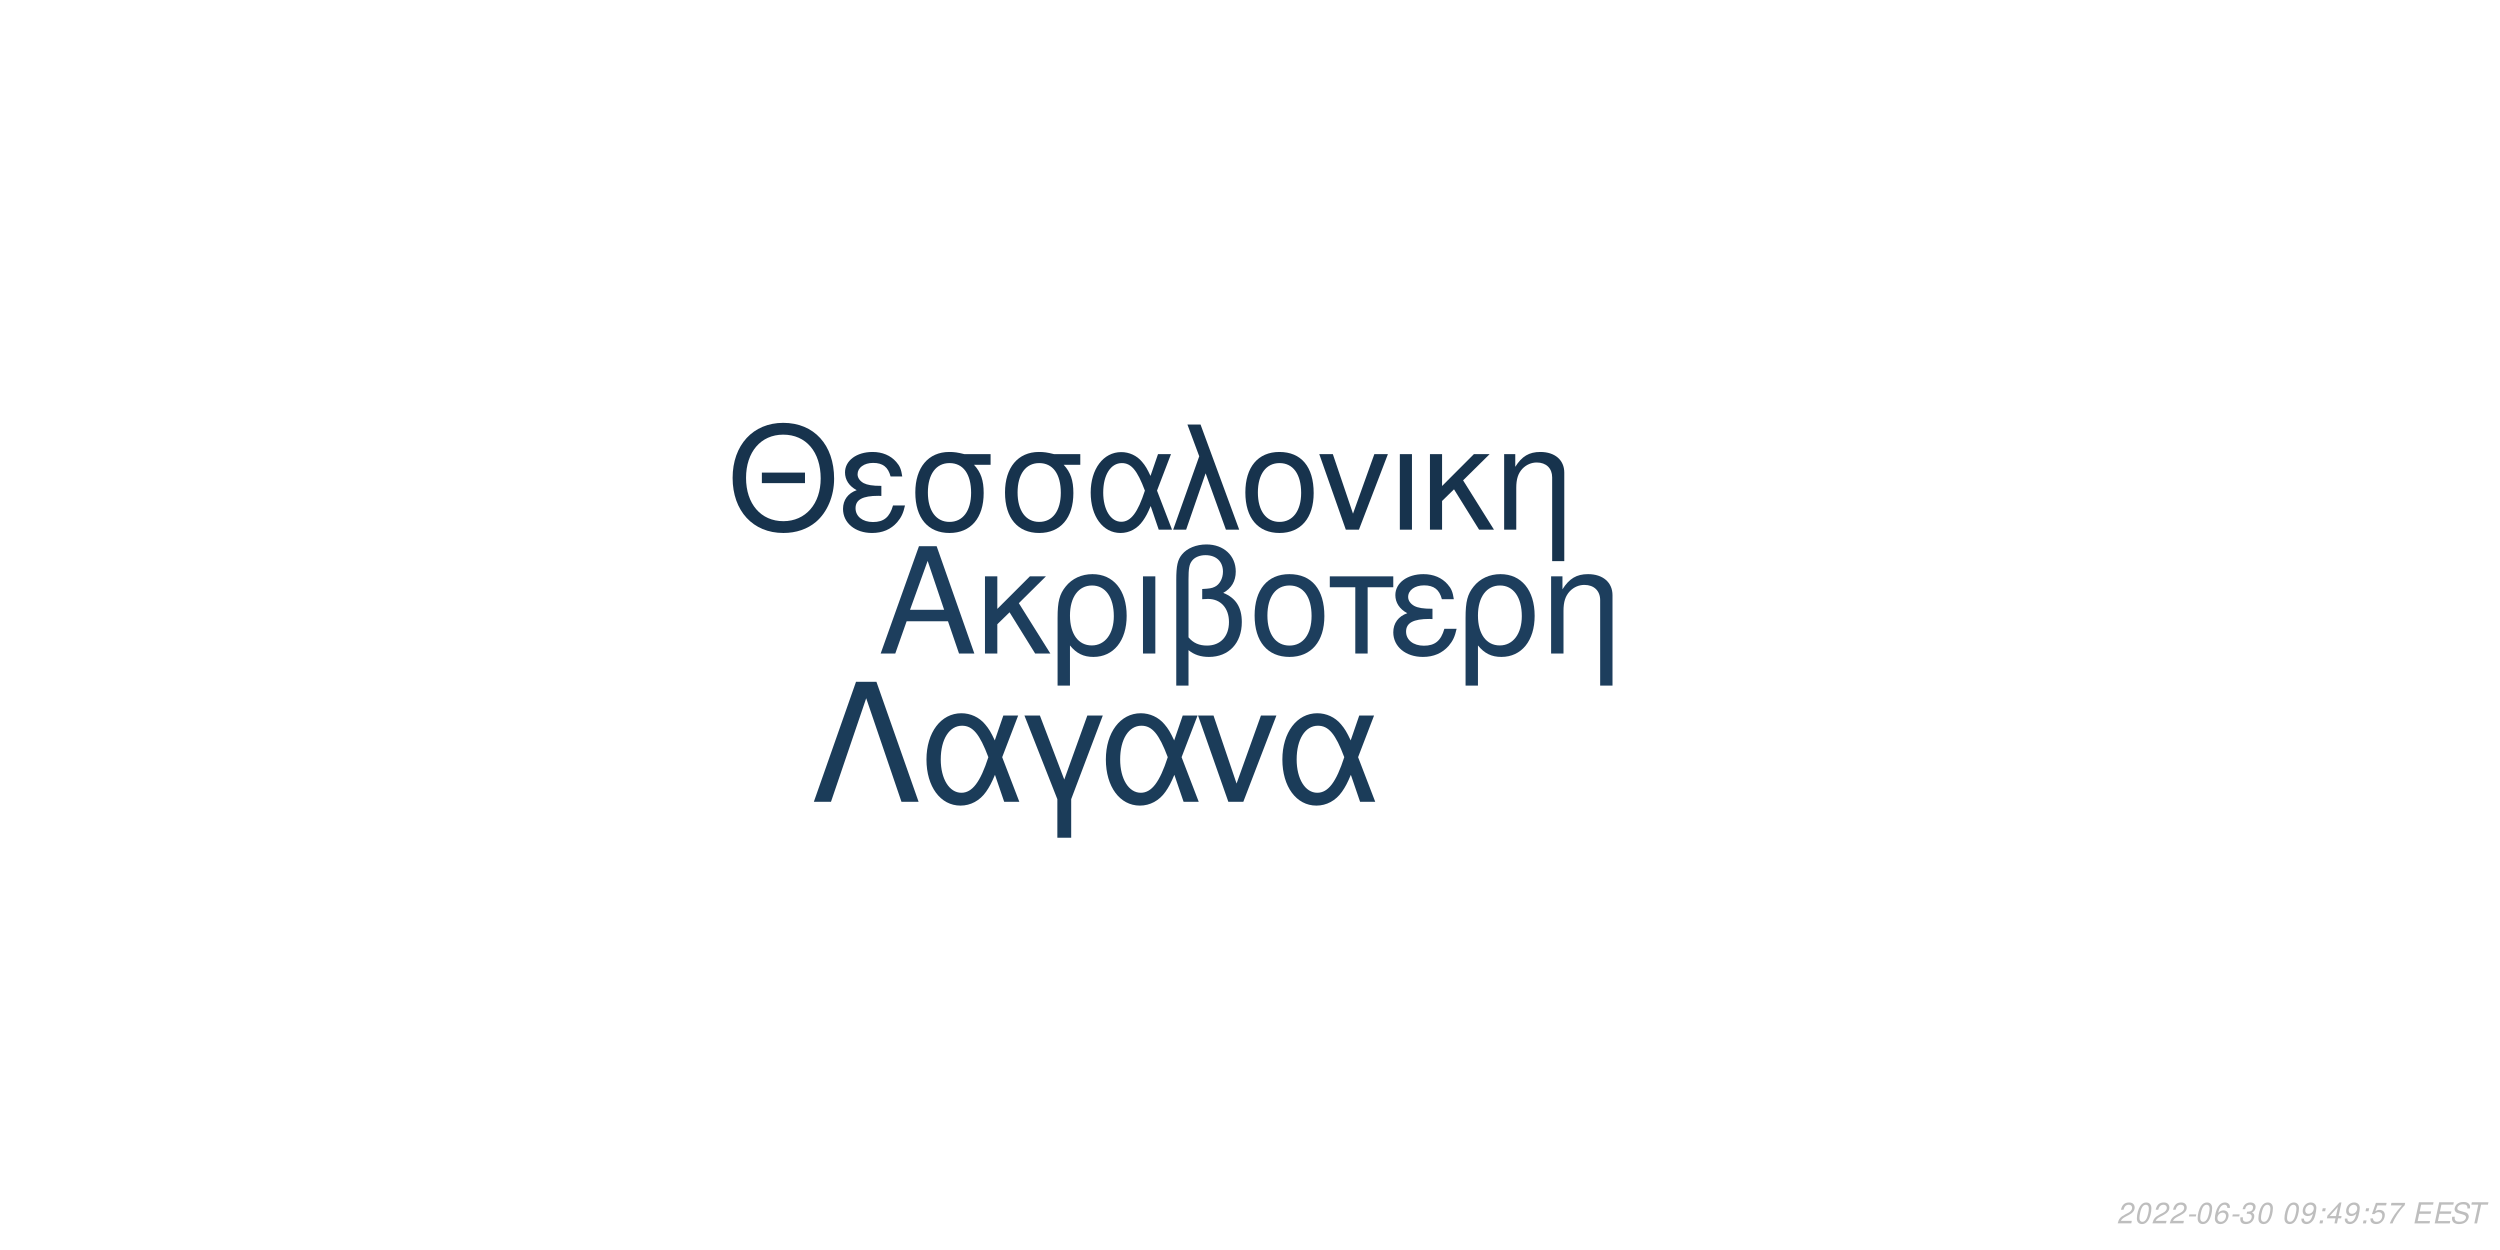
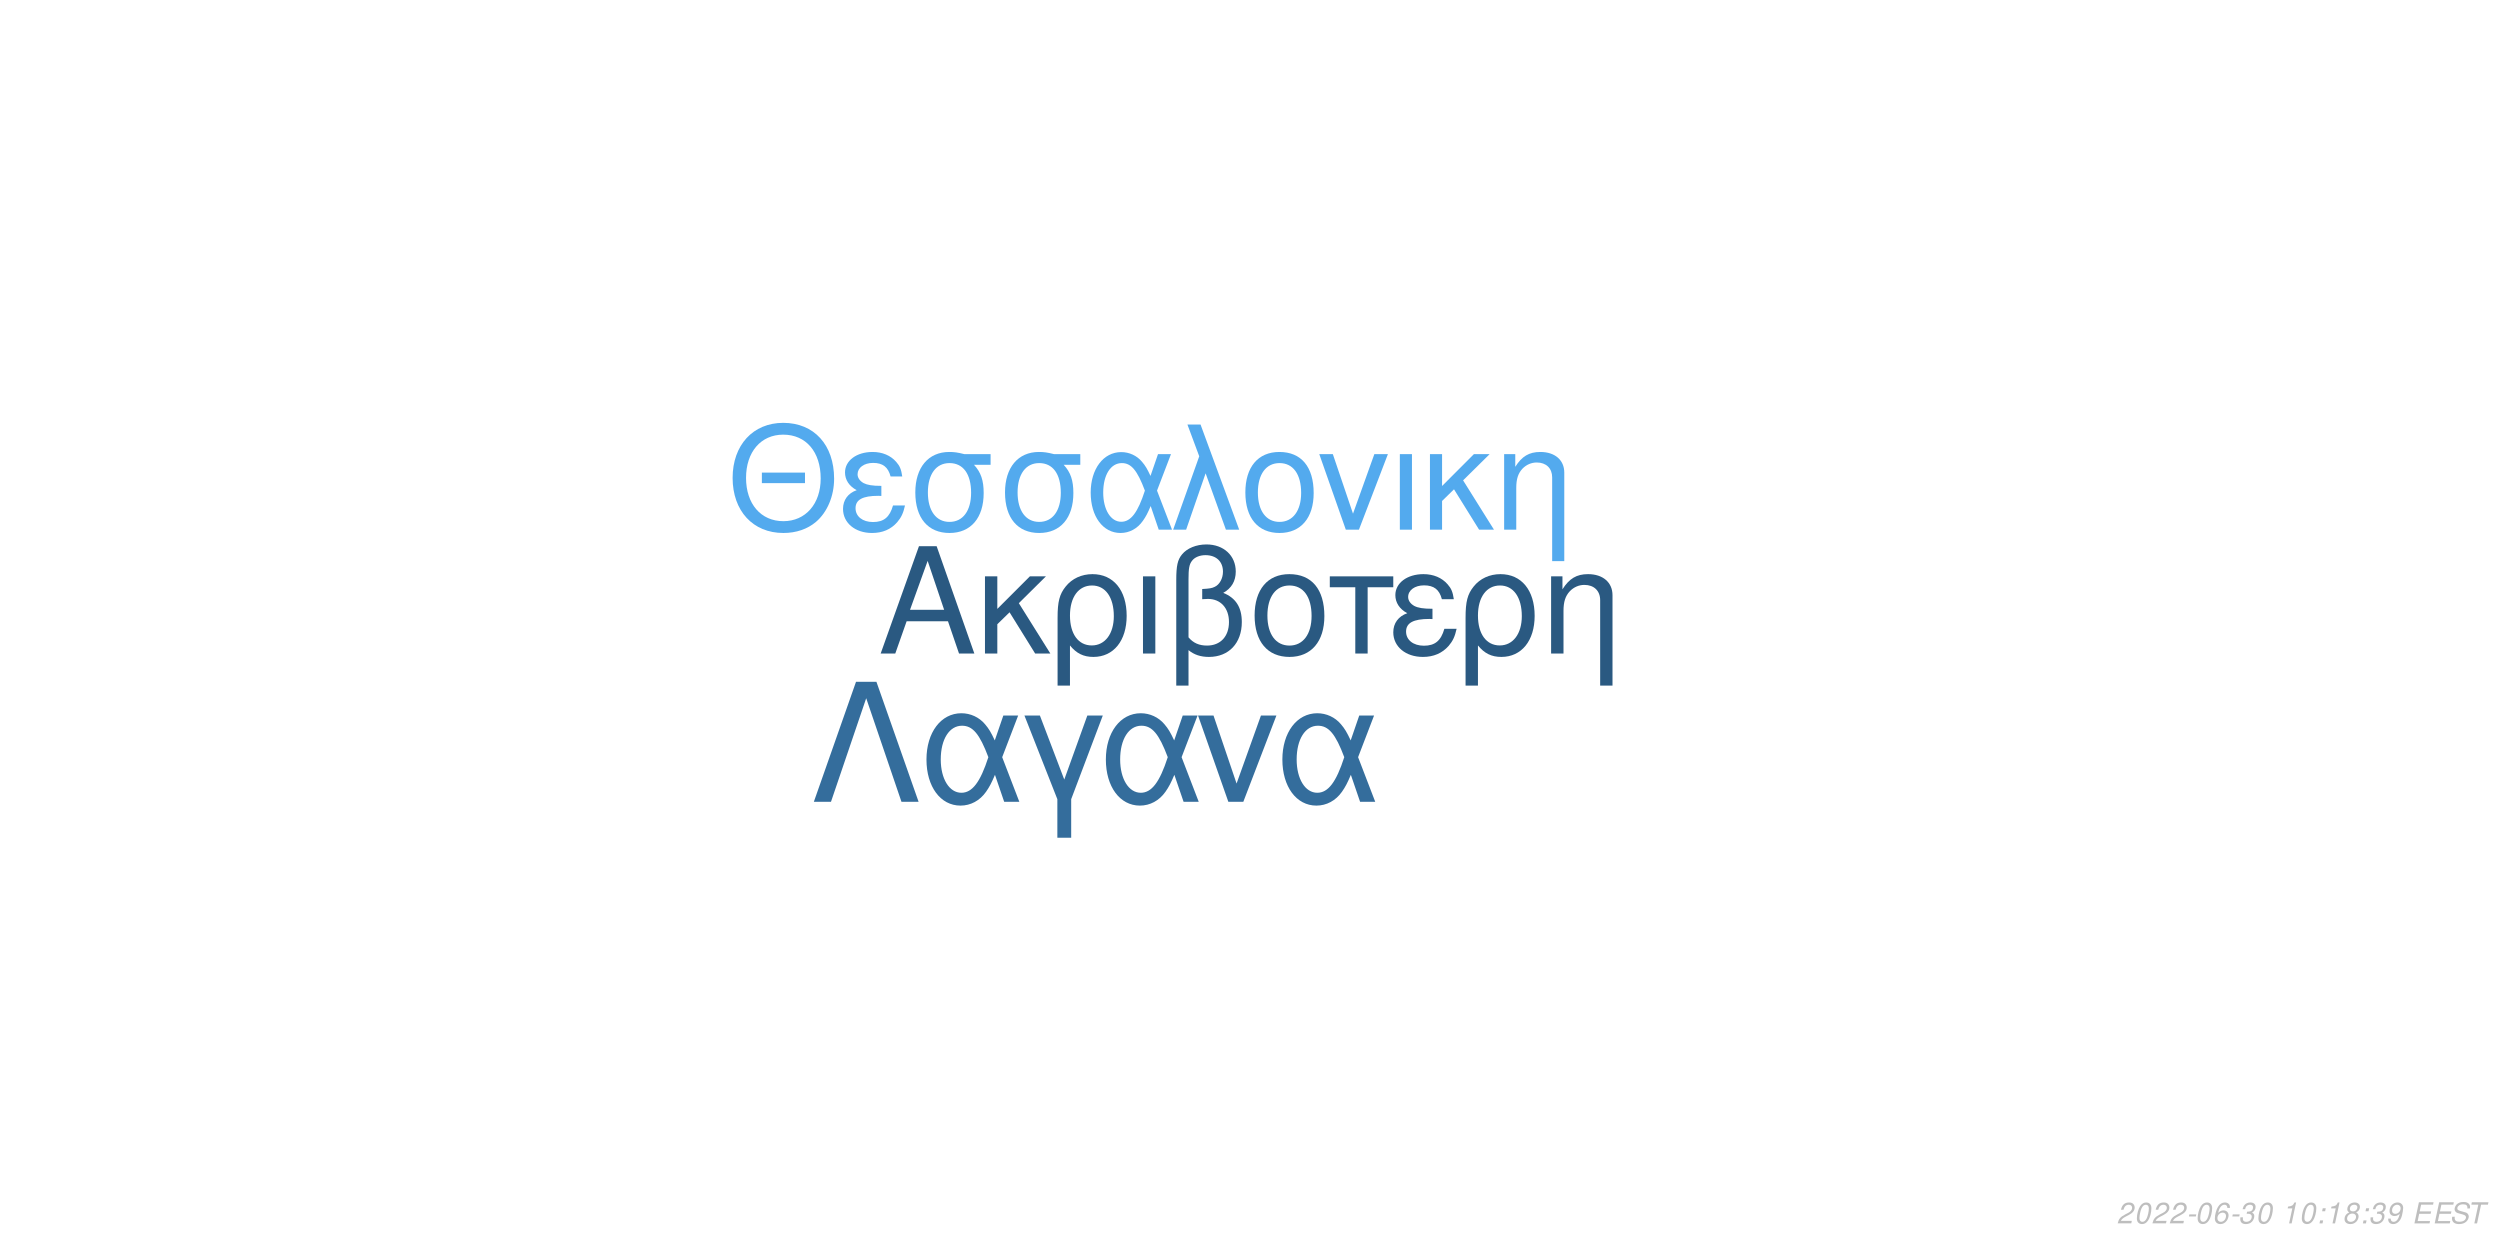
<svg xmlns="http://www.w3.org/2000/svg" xmlns:xlink="http://www.w3.org/1999/xlink" width="864pt" height="432pt" viewBox="0 0 864 432" version="1.1">
  <defs>
    <g>
      <symbol overflow="visible" id="glyph0-0">
        <path style="stroke:none;" d="" />
      </symbol>
      <symbol overflow="visible" id="glyph0-1">
        <path style="stroke:none;" d="M 24.125 -11.141 L 27.938 0 L 33.234 0 L 20.203 -37.094 L 14.094 -37.094 L 0.859 0 L 5.906 0 L 9.828 -11.141 Z M 22.797 -15.109 L 11 -15.109 L 17.094 -32.016 Z M 22.797 -15.109 " />
      </symbol>
      <symbol overflow="visible" id="glyph0-2">
        <path style="stroke:none;" d="M 7.172 -15.422 L 7.172 -26.672 L 2.906 -26.672 L 2.906 0 L 7.172 0 L 7.172 -10.125 L 11.406 -14.25 L 20.25 0 L 25.5 0 L 14.609 -17.406 L 23.969 -26.672 L 18.422 -26.672 Z M 7.172 -15.422 " />
      </symbol>
      <symbol overflow="visible" id="glyph0-3">
        <path style="stroke:none;" d="M 3 11.094 L 7.281 11.094 L 7.281 -2.797 C 9.516 -0.047 11.953 1.172 15.375 1.172 C 22.344 1.172 26.875 -4.422 26.875 -13.031 C 26.875 -21.891 22.297 -27.438 15.062 -27.438 C 11.297 -27.438 7.984 -25.906 5.797 -23.156 C 3.672 -20.516 3 -17.969 3 -12.359 Z M 14.906 -23.516 C 19.547 -23.516 22.438 -19.438 22.438 -12.922 C 22.438 -6.812 19.391 -2.797 14.812 -2.797 C 10.172 -2.797 7.281 -6.766 7.281 -13.125 C 7.281 -19.484 10.234 -23.516 14.906 -23.516 Z M 14.906 -23.516 " />
      </symbol>
      <symbol overflow="visible" id="glyph0-4">
        <path style="stroke:none;" d="M 3.516 0 L 7.781 0 L 7.781 -26.672 L 3.516 -26.672 Z M 3.516 0 " />
      </symbol>
      <symbol overflow="visible" id="glyph0-5">
        <path style="stroke:none;" d="M 4.016 11.094 L 8.25 11.094 L 8.25 -1.172 C 10.172 0.406 12.422 1.172 15.312 1.172 C 22.188 1.172 26.672 -3.609 26.672 -10.891 C 26.672 -15.984 24.578 -19.234 20.25 -20.969 C 23.109 -22.547 24.578 -25.031 24.578 -28.344 C 24.578 -33.844 20.406 -37.703 14.453 -37.703 C 10.938 -37.703 7.734 -36.391 6 -34.25 C 4.484 -32.422 4.016 -30.328 4.016 -25.391 Z M 8.25 -25.656 C 8.25 -29.359 8.5 -30.844 9.469 -32.062 C 10.375 -33.281 12.156 -34 14.094 -34 C 17.812 -34 20.156 -31.812 20.156 -28.297 C 20.156 -25.953 18.984 -23.812 17.297 -23.047 C 16.281 -22.547 15.469 -22.438 12.984 -22.297 L 12.984 -18.781 C 13.734 -18.828 14.344 -18.875 14.969 -18.875 C 19.344 -18.875 22.234 -15.719 22.234 -10.891 C 22.234 -5.906 19.281 -2.75 14.656 -2.75 C 11.953 -2.75 9.922 -3.609 8.25 -5.594 Z M 8.25 -25.656 " />
      </symbol>
      <symbol overflow="visible" id="glyph0-6">
        <path style="stroke:none;" d="M 14.094 -27.438 C 6.562 -27.438 2.094 -22.094 2.094 -13.125 C 2.094 -4.125 6.562 1.172 14.141 1.172 C 21.672 1.172 26.203 -4.172 26.203 -12.922 C 26.203 -22.188 21.828 -27.438 14.094 -27.438 Z M 14.141 -23.516 C 18.938 -23.516 21.781 -19.594 21.781 -12.984 C 21.781 -6.672 18.828 -2.75 14.141 -2.75 C 9.422 -2.75 6.516 -6.672 6.516 -13.125 C 6.516 -19.594 9.422 -23.516 14.141 -23.516 Z M 14.141 -23.516 " />
      </symbol>
      <symbol overflow="visible" id="glyph0-7">
        <path style="stroke:none;" d="M 7.891 0 L 12.156 0 L 12.156 -22.906 L 21.016 -22.906 L 21.016 -26.672 L -0.922 -26.672 L -0.922 -22.906 L 7.891 -22.906 Z M 7.891 0 " />
      </symbol>
      <symbol overflow="visible" id="glyph0-8">
        <path style="stroke:none;" d="M 14.562 -15.469 C 11.344 -15.469 9.562 -15.781 8.297 -16.438 C 6.922 -17.203 6.156 -18.328 6.156 -19.547 C 6.156 -21.891 8.453 -23.562 11.656 -23.562 C 15.062 -23.562 16.953 -22.094 17.812 -18.781 L 21.938 -18.781 C 21.578 -21.266 21.062 -22.5 19.797 -23.922 C 17.812 -26.203 14.906 -27.438 11.453 -27.438 C 5.797 -27.438 1.734 -24.375 1.734 -20.203 C 1.734 -17.609 3.156 -15.375 5.859 -13.938 C 2.797 -12.875 1.016 -10.484 1.016 -7.328 C 1.016 -2.391 5.297 1.172 11.25 1.172 C 14.969 1.172 17.906 -0.109 20.156 -2.641 C 21.578 -4.328 22.297 -5.797 22.906 -8.547 L 18.672 -8.547 C 17.5 -4.422 15.422 -2.703 11.609 -2.703 C 7.938 -2.703 5.438 -4.688 5.438 -7.578 C 5.438 -10.578 7.938 -11.953 13.484 -11.953 C 13.641 -11.953 14.094 -11.953 14.562 -11.906 Z M 14.562 -15.469 " />
      </symbol>
      <symbol overflow="visible" id="glyph0-9">
        <path style="stroke:none;" d="M 3.562 -26.672 L 3.562 0 L 7.844 0 L 7.844 -14.703 C 7.844 -17.906 8.5 -19.891 10.031 -21.531 C 11.406 -22.953 13.188 -23.719 15.062 -23.719 C 18.375 -23.719 20.516 -21.672 20.516 -18.469 L 20.516 11.094 L 24.781 11.094 L 24.781 -20.156 C 24.781 -24.578 21.469 -27.438 16.328 -27.438 C 12.359 -27.438 9.828 -25.906 7.484 -22.188 L 7.484 -26.672 Z M 3.562 -26.672 " />
      </symbol>
      <symbol overflow="visible" id="glyph1-0">
        <path style="stroke:none;" d="" />
      </symbol>
      <symbol overflow="visible" id="glyph1-1">
        <path style="stroke:none;" d="M 26.859 -19.734 L 11.953 -19.734 L 11.953 -16.094 L 26.859 -16.094 Z M 19.328 -36.922 C 8.922 -36.922 1.844 -29.25 1.844 -17.891 C 1.844 -6.484 8.875 1.141 19.391 1.141 C 23.812 1.141 27.703 -0.203 30.641 -2.688 C 34.578 -6.031 36.922 -11.656 36.922 -17.594 C 36.922 -29.297 30 -36.922 19.328 -36.922 Z M 19.328 -32.844 C 27.203 -32.844 32.281 -26.906 32.281 -17.688 C 32.281 -8.922 27.062 -2.938 19.391 -2.938 C 11.609 -2.938 6.484 -8.922 6.484 -17.891 C 6.484 -26.859 11.609 -32.844 19.328 -32.844 Z M 19.328 -32.844 " />
      </symbol>
      <symbol overflow="visible" id="glyph1-2">
        <path style="stroke:none;" d="M 14.25 -15.141 C 11.109 -15.141 9.375 -15.453 8.125 -16.094 C 6.781 -16.844 6.031 -17.938 6.031 -19.141 C 6.031 -21.422 8.266 -23.078 11.406 -23.078 C 14.75 -23.078 16.594 -21.625 17.438 -18.391 L 21.469 -18.391 C 21.125 -20.828 20.625 -22.031 19.391 -23.422 C 17.438 -25.656 14.594 -26.859 11.219 -26.859 C 5.688 -26.859 1.688 -23.875 1.688 -19.781 C 1.688 -17.234 3.094 -15.047 5.734 -13.656 C 2.734 -12.609 1 -10.266 1 -7.172 C 1 -2.344 5.188 1.141 11.016 1.141 C 14.656 1.141 17.547 -0.094 19.734 -2.594 C 21.125 -4.234 21.828 -5.688 22.422 -8.375 L 18.281 -8.375 C 17.141 -4.328 15.094 -2.641 11.359 -2.641 C 7.766 -2.641 5.328 -4.578 5.328 -7.422 C 5.328 -10.359 7.766 -11.703 13.203 -11.703 C 13.359 -11.703 13.797 -11.703 14.25 -11.656 Z M 14.25 -15.141 " />
      </symbol>
      <symbol overflow="visible" id="glyph1-3">
        <path style="stroke:none;" d="M 29 -26.109 L 19.938 -26.109 C 17.594 -26.703 16.438 -26.859 14.703 -26.859 C 7.469 -26.859 2.984 -21.469 2.984 -12.859 C 2.984 -4.031 7.375 1.141 14.797 1.141 C 22.172 1.141 26.609 -4.078 26.609 -12.656 C 26.609 -17.047 25.656 -19.828 23.266 -22.422 L 29 -22.422 Z M 14.797 -23.016 C 19.531 -23.016 22.266 -19.234 22.266 -12.75 C 22.266 -6.531 19.438 -2.688 14.797 -2.688 C 10.172 -2.688 7.328 -6.531 7.328 -12.859 C 7.328 -19.188 10.172 -23.016 14.797 -23.016 Z M 14.797 -23.016 " />
      </symbol>
      <symbol overflow="visible" id="glyph1-4">
        <path style="stroke:none;" d="M 29.344 -26.109 L 24.859 -26.109 L 22.266 -18.578 C 21.125 -21.031 20.484 -22.125 19.328 -23.469 C 17.547 -25.609 14.906 -26.812 12.156 -26.812 C 5.984 -26.812 1.594 -20.984 1.594 -12.812 C 1.594 -4.578 5.828 1.141 11.906 1.141 C 14.953 1.141 17.734 -0.344 19.625 -3.047 C 20.672 -4.531 21.281 -5.688 22.328 -8.172 L 25.109 0 L 29.703 0 L 24.516 -13.5 Z M 20.328 -13.5 C 17.891 -5.922 15.453 -2.734 12.156 -2.734 C 8.516 -2.734 5.922 -6.922 5.922 -12.812 C 5.922 -18.938 8.516 -23.016 12.359 -23.016 C 15.594 -23.016 17.688 -20.531 20.328 -13.5 Z M 20.328 -13.5 " />
      </symbol>
      <symbol overflow="visible" id="glyph1-5">
        <path style="stroke:none;" d="M 1.094 0 L 5.578 0 L 12.312 -19.484 L 19.328 0 L 23.922 0 L 10.562 -36.328 L 6.031 -36.328 L 10.109 -25.359 Z M 1.094 0 " />
      </symbol>
      <symbol overflow="visible" id="glyph1-6">
        <path style="stroke:none;" d="M 13.797 -26.859 C 6.422 -26.859 2.047 -21.625 2.047 -12.859 C 2.047 -4.031 6.422 1.141 13.859 1.141 C 21.234 1.141 25.656 -4.078 25.656 -12.656 C 25.656 -21.719 21.375 -26.859 13.797 -26.859 Z M 13.859 -23.016 C 18.531 -23.016 21.328 -19.188 21.328 -12.703 C 21.328 -6.531 18.438 -2.688 13.859 -2.688 C 9.219 -2.688 6.375 -6.531 6.375 -12.859 C 6.375 -19.188 9.219 -23.016 13.859 -23.016 Z M 13.859 -23.016 " />
      </symbol>
      <symbol overflow="visible" id="glyph1-7">
        <path style="stroke:none;" d="M 14.297 0 L 24.312 -26.109 L 19.625 -26.109 L 12.25 -5.531 L 5.281 -26.109 L 0.594 -26.109 L 9.766 0 Z M 14.297 0 " />
      </symbol>
      <symbol overflow="visible" id="glyph1-8">
        <path style="stroke:none;" d="M 3.438 0 L 7.625 0 L 7.625 -26.109 L 3.438 -26.109 Z M 3.438 0 " />
      </symbol>
      <symbol overflow="visible" id="glyph1-9">
        <path style="stroke:none;" d="M 7.031 -15.094 L 7.031 -26.109 L 2.844 -26.109 L 2.844 0 L 7.031 0 L 7.031 -9.922 L 11.156 -13.953 L 19.828 0 L 24.969 0 L 14.297 -17.047 L 23.469 -26.109 L 18.031 -26.109 Z M 7.031 -15.094 " />
      </symbol>
      <symbol overflow="visible" id="glyph1-10">
        <path style="stroke:none;" d="M 3.484 -26.109 L 3.484 0 L 7.672 0 L 7.672 -14.406 C 7.672 -17.547 8.328 -19.484 9.812 -21.078 C 11.156 -22.469 12.906 -23.219 14.75 -23.219 C 17.984 -23.219 20.078 -21.234 20.078 -18.094 L 20.078 10.859 L 24.266 10.859 L 24.266 -19.734 C 24.266 -24.062 21.031 -26.859 16 -26.859 C 12.109 -26.859 9.609 -25.359 7.328 -21.719 L 7.328 -26.109 Z M 3.484 -26.109 " />
      </symbol>
      <symbol overflow="visible" id="glyph2-0">
        <path style="stroke:none;" d="" />
      </symbol>
      <symbol overflow="visible" id="glyph2-1">
        <path style="stroke:none;" d="M 22.531 -41.484 L 15.484 -41.484 L 0.906 0 L 6.828 0 L 19 -35.797 L 31.188 0 L 37.109 0 Z M 22.531 -41.484 " />
      </symbol>
      <symbol overflow="visible" id="glyph2-2">
        <path style="stroke:none;" d="M 33.516 -29.812 L 28.391 -29.812 L 25.438 -21.219 C 24.125 -24.016 23.391 -25.266 22.078 -26.797 C 20.031 -29.25 17.016 -30.609 13.891 -30.609 C 6.828 -30.609 1.828 -23.953 1.828 -14.625 C 1.828 -5.234 6.656 1.312 13.594 1.312 C 17.078 1.312 20.266 -0.391 22.422 -3.469 C 23.609 -5.172 24.297 -6.484 25.5 -9.328 L 28.688 0 L 33.922 0 L 28 -15.422 Z M 23.219 -15.422 C 20.422 -6.766 17.641 -3.125 13.891 -3.125 C 9.734 -3.125 6.766 -7.906 6.766 -14.625 C 6.766 -21.625 9.734 -26.297 14.109 -26.297 C 17.812 -26.297 20.203 -23.453 23.219 -15.422 Z M 23.219 -15.422 " />
      </symbol>
      <symbol overflow="visible" id="glyph2-3">
        <path style="stroke:none;" d="M 12.062 12.406 L 16.844 12.406 L 16.844 -0.906 L 27.766 -29.812 L 22.422 -29.812 L 14.453 -7.688 L 6.031 -29.812 L 0.688 -29.812 L 12.062 -0.906 Z M 12.062 12.406 " />
      </symbol>
      <symbol overflow="visible" id="glyph2-4">
        <path style="stroke:none;" d="M 16.328 0 L 27.766 -29.812 L 22.422 -29.812 L 14 -6.312 L 6.031 -29.812 L 0.688 -29.812 L 11.156 0 Z M 16.328 0 " />
      </symbol>
      <symbol overflow="visible" id="glyph3-0">
        <path style="stroke:none;" d="" />
      </symbol>
      <symbol overflow="visible" id="glyph3-1">
        <path style="stroke:none;" d="M 5.234 -0.875 L 1.469 -0.875 C 1.641 -1.375 2.203 -1.891 3.109 -2.344 L 4.234 -2.938 C 5.562 -3.625 6.219 -4.469 6.219 -5.484 C 6.219 -5.938 6.062 -6.359 5.797 -6.656 C 5.469 -7.047 4.984 -7.234 4.312 -7.234 C 2.766 -7.234 1.891 -6.453 1.484 -4.734 L 2.375 -4.734 C 2.484 -5.188 2.609 -5.484 2.797 -5.75 C 3.094 -6.203 3.609 -6.453 4.188 -6.453 C 4.891 -6.453 5.344 -6.031 5.344 -5.375 C 5.344 -4.703 4.859 -4.094 4.016 -3.656 L 2.984 -3.125 C 1.234 -2.188 0.797 -1.656 0.344 -0.016 L 5.047 -0.016 Z M 5.234 -0.875 " />
      </symbol>
      <symbol overflow="visible" id="glyph3-2">
        <path style="stroke:none;" d="M 4.203 -7.234 C 3.375 -7.234 2.688 -6.812 2.125 -5.984 C 1.484 -5.047 0.984 -3.188 0.984 -1.734 C 0.984 -1.109 1.172 -0.562 1.484 -0.266 C 1.797 0.047 2.281 0.234 2.766 0.234 C 3.625 0.234 4.281 -0.156 4.859 -1.016 C 5.516 -1.953 6 -3.797 6 -5.266 C 6 -6.5 5.328 -7.234 4.203 -7.234 Z M 4.094 -6.453 C 4.734 -6.453 5.125 -5.984 5.125 -5.156 C 5.125 -4.203 4.781 -2.625 4.406 -1.812 C 3.984 -0.938 3.516 -0.547 2.875 -0.547 C 2.25 -0.547 1.875 -1.031 1.875 -1.828 C 1.875 -2.797 2.203 -4.344 2.594 -5.203 C 2.984 -6.047 3.453 -6.453 4.094 -6.453 Z M 4.094 -6.453 " />
      </symbol>
      <symbol overflow="visible" id="glyph3-3">
        <path style="stroke:none;" d="M 3.516 -3.125 L 1.125 -3.125 L 0.969 -2.406 L 3.359 -2.406 Z M 3.516 -3.125 " />
      </symbol>
      <symbol overflow="visible" id="glyph3-4">
        <path style="stroke:none;" d="M 6.125 -5.344 L 6.141 -5.625 C 6.141 -6.609 5.453 -7.234 4.391 -7.234 C 3.438 -7.234 2.641 -6.719 2.016 -5.703 C 1.422 -4.781 0.938 -2.953 0.938 -1.688 C 0.938 -0.516 1.688 0.234 2.859 0.234 C 3.703 0.234 4.438 -0.156 5 -0.875 C 5.406 -1.422 5.672 -2.156 5.672 -2.766 C 5.672 -3.812 4.969 -4.5 3.906 -4.5 C 3.234 -4.5 2.672 -4.234 2.094 -3.625 C 2.406 -5.375 3.234 -6.453 4.25 -6.453 C 4.703 -6.453 5.062 -6.234 5.172 -5.844 C 5.203 -5.719 5.234 -5.578 5.25 -5.344 Z M 3.656 -3.734 C 4.344 -3.734 4.797 -3.281 4.797 -2.625 C 4.797 -1.469 3.984 -0.547 2.984 -0.547 C 2.297 -0.547 1.812 -1.047 1.812 -1.766 C 1.812 -2.859 2.625 -3.734 3.656 -3.734 Z M 3.656 -3.734 " />
      </symbol>
      <symbol overflow="visible" id="glyph3-5">
        <path style="stroke:none;" d="M 2.922 -3.312 C 3.125 -3.344 3.234 -3.344 3.375 -3.344 C 4.203 -3.344 4.688 -3 4.688 -2.406 C 4.688 -1.312 3.906 -0.547 2.781 -0.547 C 2.047 -0.547 1.594 -0.938 1.594 -1.562 C 1.594 -1.719 1.609 -1.844 1.656 -2.094 L 0.766 -2.094 C 0.734 -1.797 0.719 -1.641 0.719 -1.469 C 0.719 -0.375 1.406 0.234 2.641 0.234 C 3.547 0.234 4.297 -0.078 4.812 -0.656 C 5.266 -1.156 5.562 -1.875 5.562 -2.547 C 5.562 -3.125 5.344 -3.453 4.797 -3.734 C 5.641 -4.234 6.016 -4.844 6.016 -5.734 C 6.016 -6.656 5.312 -7.234 4.203 -7.234 C 3.375 -7.234 2.672 -6.938 2.188 -6.375 C 1.891 -6.031 1.703 -5.641 1.516 -4.906 L 2.391 -4.906 C 2.5 -5.359 2.594 -5.594 2.734 -5.812 C 3.047 -6.234 3.516 -6.453 4.078 -6.453 C 4.734 -6.453 5.141 -6.125 5.141 -5.578 C 5.141 -5.188 5.016 -4.797 4.797 -4.547 C 4.516 -4.234 4 -4.062 3.266 -4.062 L 3.078 -4.062 Z M 2.922 -3.312 " />
      </symbol>
      <symbol overflow="visible" id="glyph3-6">
        <path style="stroke:none;" d="" />
      </symbol>
      <symbol overflow="visible" id="glyph3-7">
-         <path style="stroke:none;" d="M 0.844 -1.656 C 0.844 -1.547 0.844 -1.438 0.844 -1.375 C 0.844 -0.406 1.531 0.234 2.578 0.234 C 3.203 0.234 3.766 0.016 4.297 -0.438 C 4.938 -1 5.312 -1.656 5.594 -2.719 C 5.844 -3.672 6.016 -4.766 6.016 -5.375 C 6.016 -5.844 5.844 -6.328 5.547 -6.656 C 5.203 -7.031 4.703 -7.234 4.062 -7.234 C 2.516 -7.234 1.297 -5.938 1.297 -4.266 C 1.297 -3.203 1.984 -2.547 3.047 -2.547 C 3.484 -2.547 3.953 -2.672 4.281 -2.891 C 4.406 -2.984 4.547 -3.078 4.828 -3.344 C 4.438 -1.484 3.703 -0.547 2.703 -0.547 C 2.109 -0.547 1.719 -0.938 1.719 -1.547 L 1.719 -1.656 Z M 3.953 -6.453 C 4.625 -6.453 5.141 -5.953 5.141 -5.281 C 5.141 -4.188 4.312 -3.312 3.297 -3.312 C 2.594 -3.312 2.172 -3.734 2.172 -4.453 C 2.172 -5.562 2.984 -6.453 3.953 -6.453 Z M 3.953 -6.453 " />
+         <path style="stroke:none;" d="M 3.703 -5.188 L 2.594 0 L 3.469 0 L 5.016 -7.234 L 4.438 -7.234 C 3.906 -6.156 3.688 -6.016 2.234 -5.812 L 2.109 -5.188 Z M 3.703 -5.188 " />
      </symbol>
      <symbol overflow="visible" id="glyph3-8">
        <path style="stroke:none;" d="M 2.359 -1.031 L 1.312 -1.031 L 1.094 0 L 2.141 0 Z M 3.266 -5.234 L 2.219 -5.234 L 2 -4.203 L 3.047 -4.203 Z M 3.266 -5.234 " />
      </symbol>
      <symbol overflow="visible" id="glyph3-9">
-         <path style="stroke:none;" d="M 3.625 -1.75 L 3.266 0 L 4.141 0 L 4.516 -1.75 L 5.562 -1.75 L 5.734 -2.531 L 4.688 -2.531 L 5.688 -7.234 L 5.016 -7.234 L 0.844 -2.672 L 0.641 -1.75 Z M 3.797 -2.531 L 1.594 -2.531 L 4.469 -5.703 Z M 3.797 -2.531 " />
+         <path style="stroke:none;" d="M 4.766 -3.797 C 5.078 -3.969 5.234 -4.078 5.438 -4.234 C 5.812 -4.594 6.062 -5.172 6.062 -5.734 C 6.062 -6.625 5.344 -7.234 4.266 -7.234 C 2.812 -7.234 1.703 -6.219 1.703 -4.875 C 1.703 -4.406 1.875 -4.125 2.359 -3.812 C 1.297 -3.312 0.75 -2.516 0.75 -1.469 C 0.75 -0.438 1.547 0.234 2.812 0.234 C 3.656 0.234 4.359 -0.094 4.938 -0.734 C 5.359 -1.234 5.609 -1.859 5.609 -2.438 C 5.609 -3.047 5.312 -3.516 4.766 -3.797 Z M 4.109 -6.453 C 4.797 -6.453 5.188 -6.125 5.188 -5.578 C 5.188 -5.266 5.062 -4.922 4.859 -4.672 C 4.562 -4.312 4.188 -4.156 3.656 -4.156 C 2.984 -4.156 2.594 -4.453 2.594 -4.984 C 2.594 -5.859 3.203 -6.453 4.109 -6.453 Z M 3.453 -3.406 C 4.234 -3.406 4.734 -2.984 4.734 -2.312 C 4.734 -1.312 3.922 -0.547 2.875 -0.547 C 2.125 -0.547 1.625 -0.969 1.625 -1.625 C 1.625 -2.609 2.438 -3.406 3.453 -3.406 Z M 3.453 -3.406 " />
      </symbol>
      <symbol overflow="visible" id="glyph3-10">
-         <path style="stroke:none;" d="M 6.297 -7.094 L 2.594 -7.094 L 1.234 -3.234 L 2.047 -3.234 C 2.656 -3.766 2.938 -3.906 3.531 -3.906 C 4.328 -3.906 4.797 -3.453 4.797 -2.688 C 4.797 -1.438 3.969 -0.547 2.828 -0.547 C 2.031 -0.547 1.609 -0.938 1.578 -1.734 L 0.703 -1.734 L 0.703 -1.516 C 0.703 -0.938 0.844 -0.547 1.188 -0.266 C 1.562 0.062 2.078 0.234 2.703 0.234 C 3.656 0.234 4.391 -0.156 4.984 -0.922 C 5.422 -1.5 5.672 -2.234 5.672 -2.953 C 5.672 -4 4.938 -4.672 3.812 -4.672 C 3.328 -4.672 2.906 -4.547 2.406 -4.234 L 3.109 -6.219 L 6.109 -6.219 Z M 6.297 -7.094 " />
+         <path style="stroke:none;" d="M 0.844 -1.656 C 0.844 -1.547 0.844 -1.438 0.844 -1.375 C 0.844 -0.406 1.531 0.234 2.578 0.234 C 3.203 0.234 3.766 0.016 4.297 -0.438 C 4.938 -1 5.312 -1.656 5.594 -2.719 C 5.844 -3.672 6.016 -4.766 6.016 -5.375 C 6.016 -5.844 5.844 -6.328 5.547 -6.656 C 5.203 -7.031 4.703 -7.234 4.062 -7.234 C 2.516 -7.234 1.297 -5.938 1.297 -4.266 C 1.297 -3.203 1.984 -2.547 3.047 -2.547 C 3.484 -2.547 3.953 -2.672 4.281 -2.891 C 4.406 -2.984 4.547 -3.078 4.828 -3.344 C 4.438 -1.484 3.703 -0.547 2.703 -0.547 C 2.109 -0.547 1.719 -0.938 1.719 -1.547 L 1.719 -1.656 Z M 3.953 -6.453 C 4.625 -6.453 5.141 -5.953 5.141 -5.281 C 5.141 -4.188 4.312 -3.312 3.297 -3.312 C 2.594 -3.312 2.172 -3.734 2.172 -4.453 C 2.172 -5.562 2.984 -6.453 3.953 -6.453 Z M 3.953 -6.453 " />
      </symbol>
      <symbol overflow="visible" id="glyph3-11">
-         <path style="stroke:none;" d="M 6.703 -7.094 L 1.953 -7.094 L 1.766 -6.219 L 5.594 -6.219 C 3.344 -3.688 2.266 -2.109 1.375 0 L 2.344 0 C 3.031 -1.906 4.828 -4.594 6.547 -6.281 Z M 6.703 -7.094 " />
+         <path style="stroke:none;" d="M 2.547 -3.312 L 6.5 -3.312 L 6.688 -4.141 L 2.719 -4.141 L 3.219 -6.469 L 7.344 -6.469 L 7.516 -7.297 L 2.453 -7.297 L 0.906 0 L 6.125 0 L 6.297 -0.812 L 2.016 -0.812 Z M 2.547 -3.312 " />
      </symbol>
      <symbol overflow="visible" id="glyph3-12">
-         <path style="stroke:none;" d="M 2.547 -3.312 L 6.5 -3.312 L 6.688 -4.141 L 2.719 -4.141 L 3.219 -6.469 L 7.344 -6.469 L 7.516 -7.297 L 2.453 -7.297 L 0.906 0 L 6.125 0 L 6.297 -0.812 L 2.016 -0.812 Z M 2.547 -3.312 " />
+         <path style="stroke:none;" d="M 7.062 -5.156 C 7.125 -5.438 7.141 -5.562 7.141 -5.703 C 7.141 -6.156 6.938 -6.594 6.594 -6.891 C 6.188 -7.25 5.656 -7.406 4.875 -7.406 C 3.844 -7.406 3.047 -7.125 2.5 -6.562 C 2.094 -6.141 1.781 -5.438 1.781 -4.922 C 1.781 -4.297 2.219 -3.766 2.891 -3.562 L 4.594 -3.094 C 5.406 -2.859 5.734 -2.578 5.734 -2.094 C 5.734 -1.781 5.547 -1.406 5.266 -1.141 C 4.844 -0.766 4.266 -0.578 3.453 -0.578 C 2.328 -0.578 1.812 -0.984 1.812 -1.906 C 1.812 -2.047 1.812 -2.125 1.844 -2.312 L 0.984 -2.312 C 0.906 -2.062 0.891 -1.906 0.891 -1.688 C 0.891 -0.484 1.797 0.234 3.297 0.234 C 4.359 0.234 5.234 -0.062 5.812 -0.609 C 6.344 -1.078 6.688 -1.797 6.688 -2.375 C 6.688 -2.641 6.609 -2.906 6.453 -3.156 C 6.234 -3.5 5.938 -3.703 5.469 -3.828 L 3.75 -4.312 C 2.984 -4.547 2.734 -4.734 2.734 -5.188 C 2.734 -5.547 2.875 -5.844 3.188 -6.109 C 3.547 -6.438 4.031 -6.594 4.703 -6.594 C 5.266 -6.594 5.688 -6.484 5.906 -6.297 C 6.094 -6.125 6.219 -5.797 6.219 -5.516 C 6.219 -5.422 6.203 -5.344 6.188 -5.156 Z M 7.062 -5.156 " />
      </symbol>
      <symbol overflow="visible" id="glyph3-13">
-         <path style="stroke:none;" d="M 7.062 -5.156 C 7.125 -5.438 7.141 -5.562 7.141 -5.703 C 7.141 -6.156 6.938 -6.594 6.594 -6.891 C 6.188 -7.25 5.656 -7.406 4.875 -7.406 C 3.844 -7.406 3.047 -7.125 2.5 -6.562 C 2.094 -6.141 1.781 -5.438 1.781 -4.922 C 1.781 -4.297 2.219 -3.766 2.891 -3.562 L 4.594 -3.094 C 5.406 -2.859 5.734 -2.578 5.734 -2.094 C 5.734 -1.781 5.547 -1.406 5.266 -1.141 C 4.844 -0.766 4.266 -0.578 3.453 -0.578 C 2.328 -0.578 1.812 -0.984 1.812 -1.906 C 1.812 -2.047 1.812 -2.125 1.844 -2.312 L 0.984 -2.312 C 0.906 -2.062 0.891 -1.906 0.891 -1.688 C 0.891 -0.484 1.797 0.234 3.297 0.234 C 4.359 0.234 5.234 -0.062 5.812 -0.609 C 6.344 -1.078 6.688 -1.797 6.688 -2.375 C 6.688 -2.641 6.609 -2.906 6.453 -3.156 C 6.234 -3.5 5.938 -3.703 5.469 -3.828 L 3.75 -4.312 C 2.984 -4.547 2.734 -4.734 2.734 -5.188 C 2.734 -5.547 2.875 -5.844 3.188 -6.109 C 3.547 -6.438 4.031 -6.594 4.703 -6.594 C 5.266 -6.594 5.688 -6.484 5.906 -6.297 C 6.094 -6.125 6.219 -5.797 6.219 -5.516 C 6.219 -5.422 6.203 -5.344 6.188 -5.156 Z M 7.062 -5.156 " />
-       </symbol>
-       <symbol overflow="visible" id="glyph3-14">
        <path style="stroke:none;" d="M 4.938 -6.469 L 7.312 -6.469 L 7.484 -7.297 L 1.75 -7.297 L 1.578 -6.469 L 3.984 -6.469 L 2.609 0 L 3.547 0 Z M 4.938 -6.469 " />
      </symbol>
    </g>
  </defs>
  <g id="surface1">
    <rect x="0" y="0" width="864" height="432" style="fill:rgb(100%,100%,100%);fill-opacity:1;stroke:none;" />
-     <g style="fill:rgb(11.373%,24.314%,36.471%);fill-opacity:1;">
+     <g style="fill:rgb(16.471%,34.902%,50.588%);fill-opacity:1;">
      <use xlink:href="#glyph0-1" x="303.5" y="225.861" />
      <use xlink:href="#glyph0-2" x="337.5" y="225.861" />
      <use xlink:href="#glyph0-3" x="362.5" y="225.861" />
      <use xlink:href="#glyph0-4" x="391.5" y="225.861" />
      <use xlink:href="#glyph0-5" x="402.5" y="225.861" />
      <use xlink:href="#glyph0-6" x="431.5" y="225.861" />
      <use xlink:href="#glyph0-7" x="460.5" y="225.861" />
      <use xlink:href="#glyph0-8" x="480.5" y="225.861" />
      <use xlink:href="#glyph0-3" x="503.5" y="225.861" />
      <use xlink:href="#glyph0-9" x="532.5" y="225.861" />
    </g>
-     <g style="fill:rgb(9.02%,20%,30.196%);fill-opacity:1;">
+     <g style="fill:rgb(32.549%,66.667%,93.333%);fill-opacity:1;">
      <use xlink:href="#glyph1-1" x="251.348" y="183.058" />
      <use xlink:href="#glyph1-2" x="290.348" y="183.058" />
      <use xlink:href="#glyph1-3" x="313.348" y="183.058" />
      <use xlink:href="#glyph1-3" x="344.348" y="183.058" />
      <use xlink:href="#glyph1-4" x="375.348" y="183.058" />
      <use xlink:href="#glyph1-5" x="404.348" y="183.058" />
      <use xlink:href="#glyph1-6" x="428.348" y="183.058" />
      <use xlink:href="#glyph1-7" x="455.348" y="183.058" />
      <use xlink:href="#glyph1-8" x="480.348" y="183.058" />
      <use xlink:href="#glyph1-9" x="491.348" y="183.058" />
      <use xlink:href="#glyph1-10" x="516.348" y="183.058" />
    </g>
-     <g style="fill:rgb(10.588%,23.529%,34.902%);fill-opacity:1;">
+     <g style="fill:rgb(20.392%,42.745%,61.176%);fill-opacity:1;">
      <use xlink:href="#glyph2-1" x="280.359" y="277.105" />
      <use xlink:href="#glyph2-2" x="318.359" y="277.105" />
      <use xlink:href="#glyph2-3" x="353.359" y="277.105" />
      <use xlink:href="#glyph2-2" x="380.359" y="277.105" />
      <use xlink:href="#glyph2-4" x="413.359" y="277.105" />
      <use xlink:href="#glyph2-2" x="441.359" y="277.105" />
    </g>
    <g style="fill:rgb(74.51%,74.51%,74.51%);fill-opacity:1;">
      <use xlink:href="#glyph3-1" x="731.52" y="422.81" />
      <use xlink:href="#glyph3-2" x="737.52" y="422.81" />
      <use xlink:href="#glyph3-1" x="743.52" y="422.81" />
      <use xlink:href="#glyph3-1" x="749.52" y="422.81" />
      <use xlink:href="#glyph3-3" x="755.52" y="422.81" />
      <use xlink:href="#glyph3-2" x="758.52" y="422.81" />
      <use xlink:href="#glyph3-4" x="764.52" y="422.81" />
      <use xlink:href="#glyph3-3" x="770.52" y="422.81" />
      <use xlink:href="#glyph3-5" x="773.52" y="422.81" />
      <use xlink:href="#glyph3-2" x="779.52" y="422.81" />
      <use xlink:href="#glyph3-6" x="785.52" y="422.81" />
-       <use xlink:href="#glyph3-2" x="788.52" y="422.81" />
-       <use xlink:href="#glyph3-7" x="794.52" y="422.81" />
+       <use xlink:href="#glyph3-7" x="788.52" y="422.81" />
+       <use xlink:href="#glyph3-2" x="794.52" y="422.81" />
      <use xlink:href="#glyph3-8" x="800.52" y="422.81" />
-       <use xlink:href="#glyph3-9" x="803.52" y="422.81" />
-       <use xlink:href="#glyph3-7" x="809.52" y="422.81" />
+       <use xlink:href="#glyph3-7" x="803.52" y="422.81" />
+       <use xlink:href="#glyph3-9" x="809.52" y="422.81" />
      <use xlink:href="#glyph3-8" x="815.52" y="422.81" />
-       <use xlink:href="#glyph3-10" x="818.52" y="422.81" />
-       <use xlink:href="#glyph3-11" x="824.52" y="422.81" />
+       <use xlink:href="#glyph3-5" x="818.52" y="422.81" />
+       <use xlink:href="#glyph3-10" x="824.52" y="422.81" />
      <use xlink:href="#glyph3-6" x="830.52" y="422.81" />
-       <use xlink:href="#glyph3-12" x="833.52" y="422.81" />
-       <use xlink:href="#glyph3-12" x="840.52" y="422.81" />
-       <use xlink:href="#glyph3-13" x="846.52" y="422.81" />
-       <use xlink:href="#glyph3-14" x="852.52" y="422.81" />
+       <use xlink:href="#glyph3-11" x="833.52" y="422.81" />
+       <use xlink:href="#glyph3-11" x="840.52" y="422.81" />
+       <use xlink:href="#glyph3-12" x="846.52" y="422.81" />
+       <use xlink:href="#glyph3-13" x="852.52" y="422.81" />
    </g>
  </g>
</svg>
